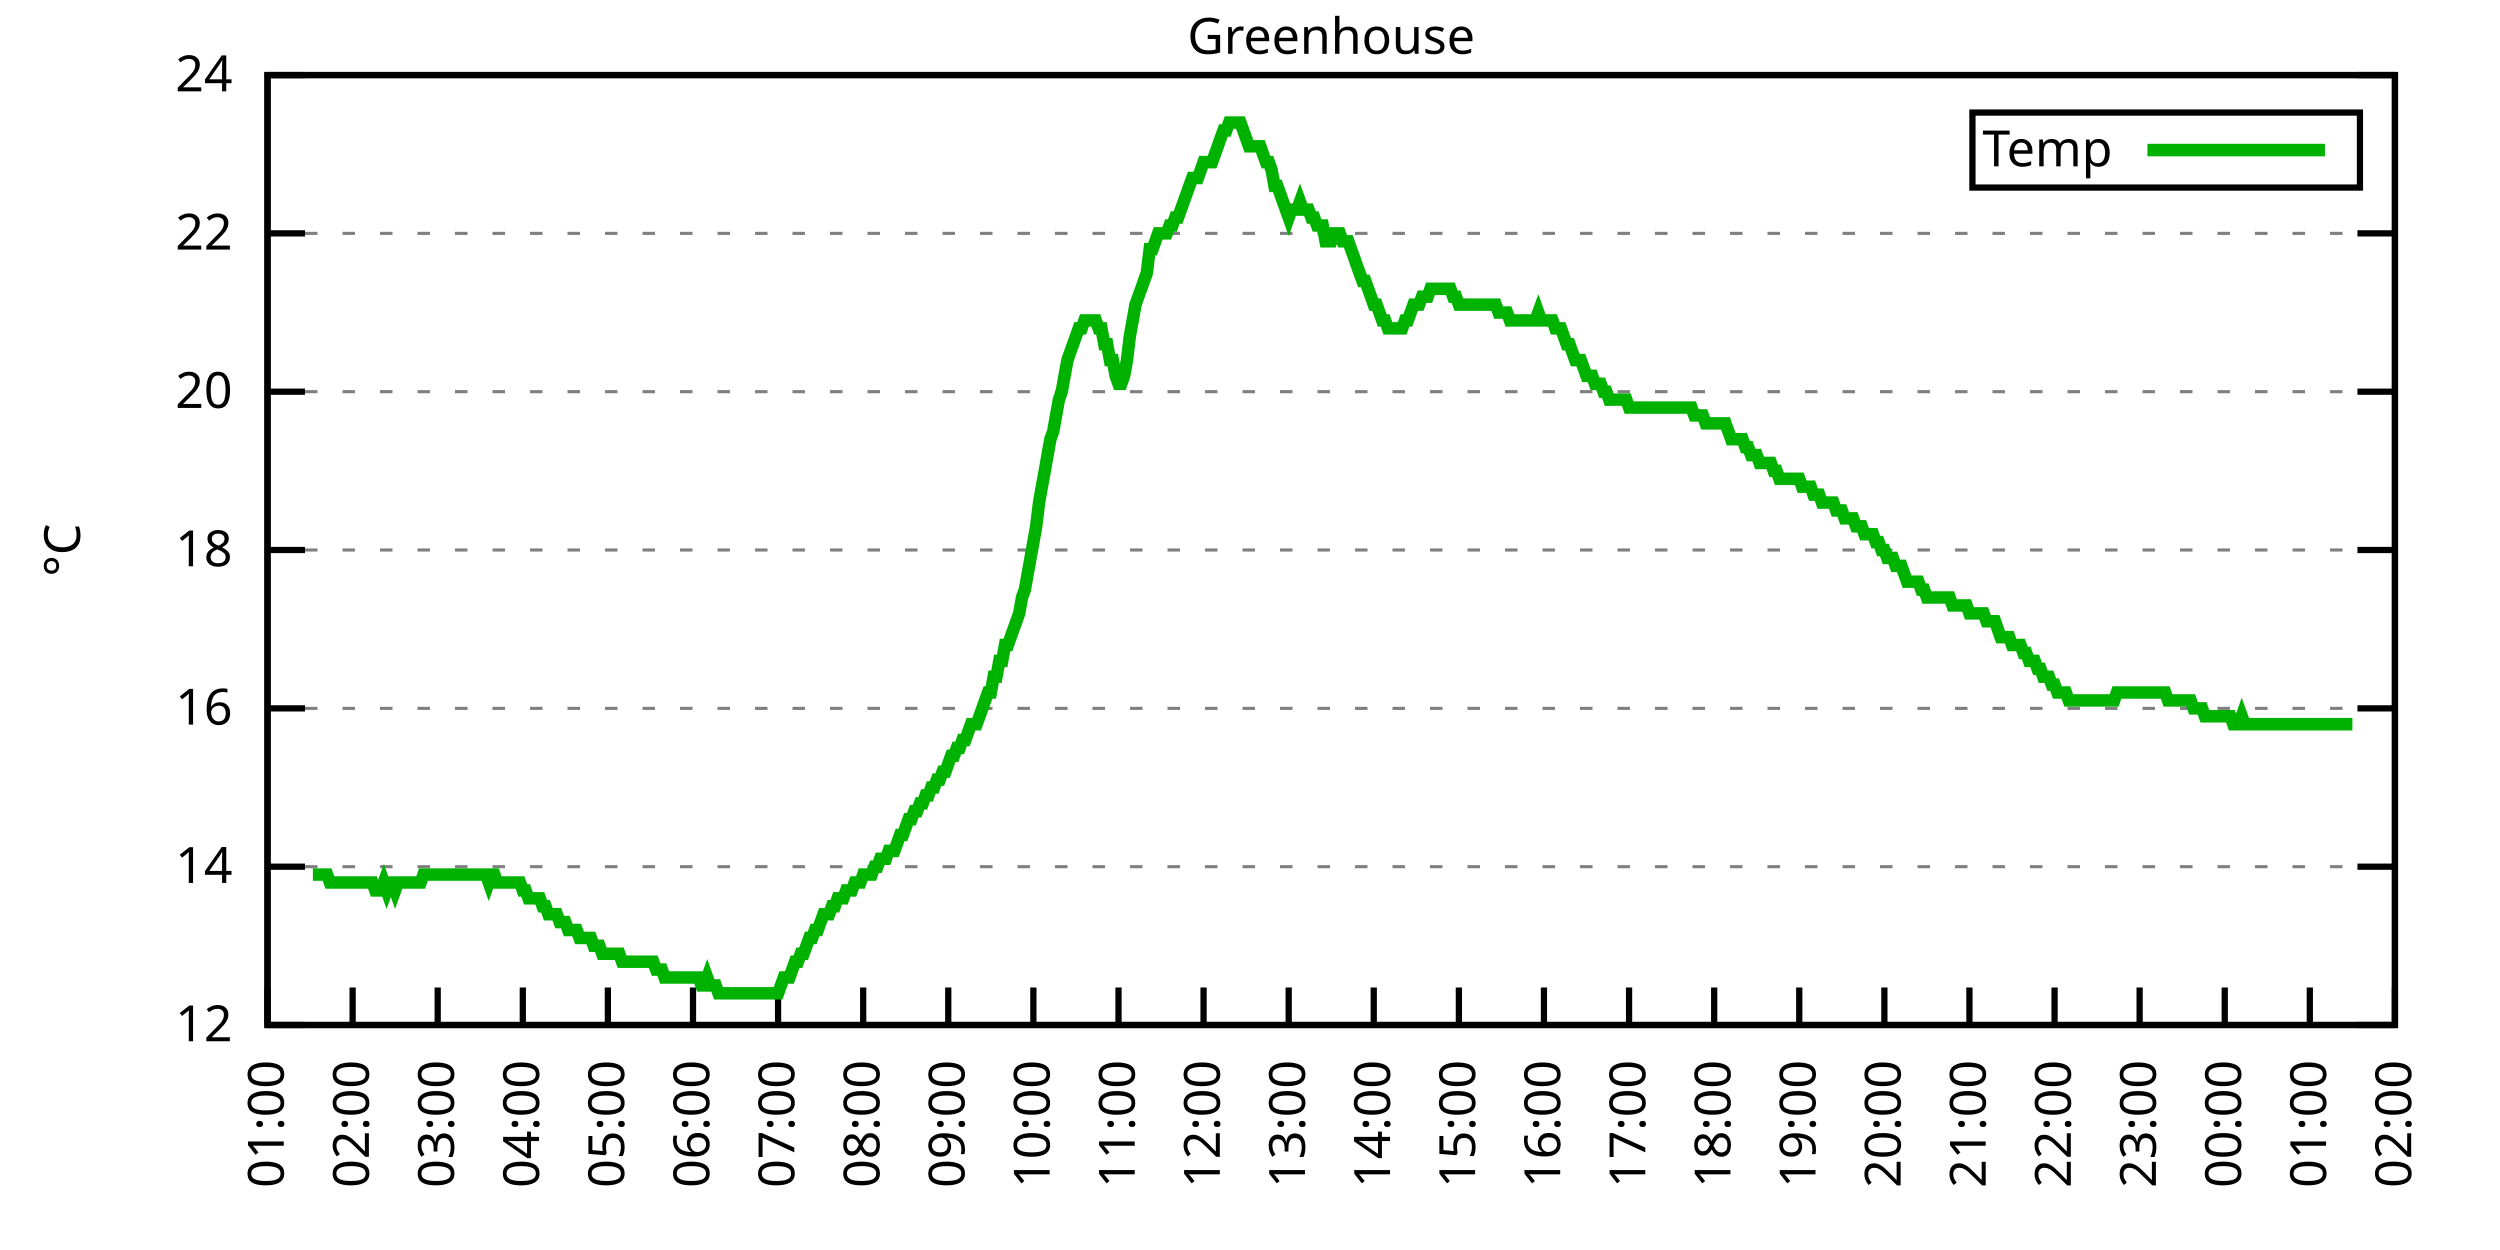
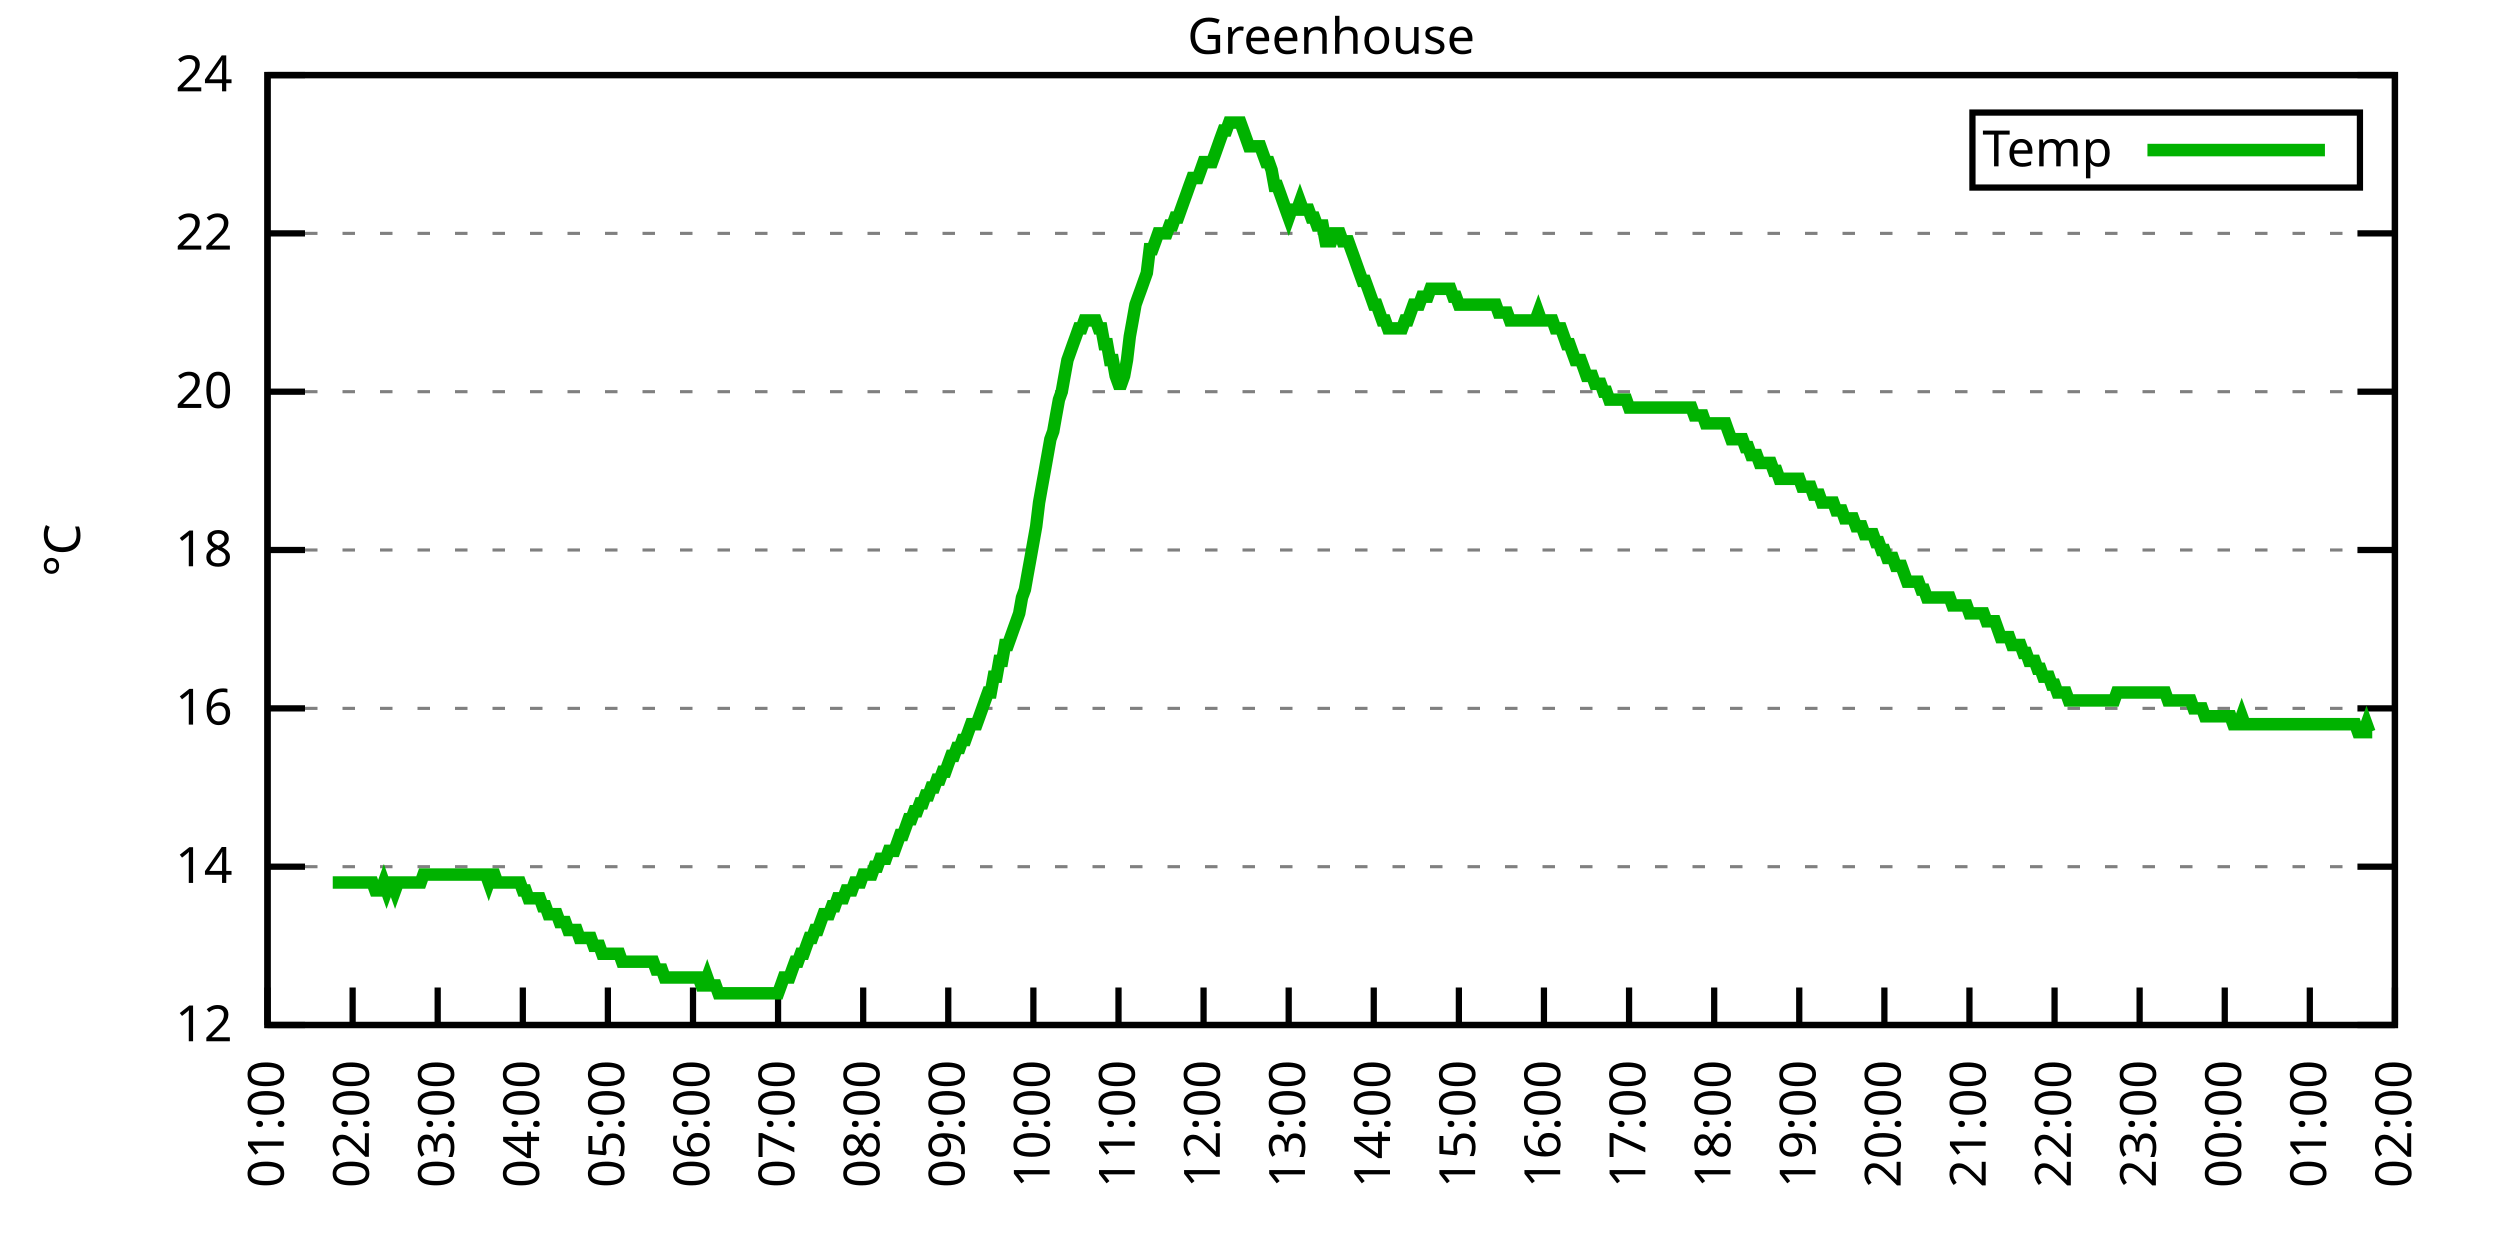
<svg xmlns="http://www.w3.org/2000/svg" xmlns:xlink="http://www.w3.org/1999/xlink" width="400" height="200" viewBox="0 0 400 200">
  <g id="gnuplot_canvas">
    <rect x="0" y="0" width="400" height="200" fill="none" />
    <defs>
      <circle id="gpDot" r="0.5" stroke-width="0.5" stroke="currentColor" />
      <path id="gpPt0" stroke-width="0.333" stroke="currentColor" d="M-1,0 h2 M0,-1 v2" />
      <path id="gpPt1" stroke-width="0.333" stroke="currentColor" d="M-1,-1 L1,1 M1,-1 L-1,1" />
      <path id="gpPt2" stroke-width="0.333" stroke="currentColor" d="M-1,0 L1,0 M0,-1 L0,1 M-1,-1 L1,1 M-1,1 L1,-1" />
      <rect id="gpPt3" stroke-width="0.333" stroke="currentColor" x="-1" y="-1" width="2" height="2" />
      <rect id="gpPt4" stroke-width="0.333" stroke="currentColor" fill="currentColor" x="-1" y="-1" width="2" height="2" />
      <circle id="gpPt5" stroke-width="0.333" stroke="currentColor" cx="0" cy="0" r="1" />
      <use xlink:href="#gpPt5" id="gpPt6" fill="currentColor" stroke="none" />
      <path id="gpPt7" stroke-width="0.333" stroke="currentColor" d="M0,-1.33 L-1.33,0.67 L1.33,0.67 z" />
      <use xlink:href="#gpPt7" id="gpPt8" fill="currentColor" stroke="none" />
      <use xlink:href="#gpPt7" id="gpPt9" stroke="currentColor" transform="rotate(180)" />
      <use xlink:href="#gpPt9" id="gpPt10" fill="currentColor" stroke="none" />
      <use xlink:href="#gpPt3" id="gpPt11" stroke="currentColor" transform="rotate(45)" />
      <use xlink:href="#gpPt11" id="gpPt12" fill="currentColor" stroke="none" />
      <path id="gpPt13" stroke-width="0.333" stroke="currentColor" d="M0,1.330 L1.265,0.411 L0.782,-1.067 L-0.782,-1.076 L-1.265,0.411 z" />
      <use xlink:href="#gpPt13" id="gpPt14" fill="currentColor" stroke="none" />
      <filter id="textbox" filterUnits="objectBoundingBox" x="0" y="0" height="1" width="1">
        <feFlood flood-color="white" flood-opacity="1" result="bgnd" />
        <feComposite in="SourceGraphic" in2="bgnd" operator="atop" />
      </filter>
      <filter id="greybox" filterUnits="objectBoundingBox" x="0" y="0" height="1" width="1">
        <feFlood flood-color="lightgrey" flood-opacity="1" result="grey" />
        <feComposite in="SourceGraphic" in2="grey" operator="atop" />
      </filter>
    </defs>
    <g fill="none" color="white" stroke="currentColor" stroke-width="1.00" stroke-linecap="butt" stroke-linejoin="miter">
</g>
    <g fill="none" color="black" stroke="currentColor" stroke-width="1.00" stroke-linecap="butt" stroke-linejoin="miter">
      <g stroke="none" shape-rendering="crispEdges">
        <polygon fill="rgb(255, 255, 255)" points="42.80,164.00 383.18,164.00 383.18,12.02 42.80,12.02 " />
      </g>
    </g>
    <g fill="none" color="black" stroke="currentColor" stroke-width="1.00" stroke-linecap="butt" stroke-linejoin="miter">
</g>
    <g fill="none" color="black" stroke="black" stroke-width="0.50" stroke-linecap="butt" stroke-linejoin="miter">
</g>
    <g fill="none" color="gray" stroke="currentColor" stroke-width="0.50" stroke-linecap="butt" stroke-linejoin="miter">
      <path stroke="gray" stroke-dasharray="2,4" class="gridline" d="M42.80,164.00 L383.19,164.00  " />
    </g>
    <g fill="none" color="gray" stroke="gray" stroke-width="1.00" stroke-linecap="butt" stroke-linejoin="miter">
</g>
    <g fill="none" color="black" stroke="currentColor" stroke-width="1.00" stroke-linecap="butt" stroke-linejoin="miter">
      <path stroke="black" d="M42.80,164.00 L48.80,164.00 M383.19,164.00 L377.19,164.00  " />
      <g transform="translate(37.20,166.60)" stroke="none" fill="black" font-family="Sans" font-size="8.00" text-anchor="end">
        <text>
          <tspan font-family="Sans"> 12</tspan>
        </text>
      </g>
    </g>
    <g fill="none" color="black" stroke="currentColor" stroke-width="1.00" stroke-linecap="butt" stroke-linejoin="miter">
</g>
    <g fill="none" color="black" stroke="black" stroke-width="0.50" stroke-linecap="butt" stroke-linejoin="miter">
</g>
    <g fill="none" color="gray" stroke="currentColor" stroke-width="0.50" stroke-linecap="butt" stroke-linejoin="miter">
      <path stroke="gray" stroke-dasharray="2,4" class="gridline" d="M42.80,138.67 L383.19,138.67  " />
    </g>
    <g fill="none" color="gray" stroke="gray" stroke-width="1.00" stroke-linecap="butt" stroke-linejoin="miter">
</g>
    <g fill="none" color="black" stroke="currentColor" stroke-width="1.00" stroke-linecap="butt" stroke-linejoin="miter">
      <path stroke="black" d="M42.80,138.67 L48.80,138.67 M383.19,138.67 L377.19,138.67  " />
      <g transform="translate(37.20,141.27)" stroke="none" fill="black" font-family="Sans" font-size="8.00" text-anchor="end">
        <text>
          <tspan font-family="Sans"> 14</tspan>
        </text>
      </g>
    </g>
    <g fill="none" color="black" stroke="currentColor" stroke-width="1.00" stroke-linecap="butt" stroke-linejoin="miter">
</g>
    <g fill="none" color="black" stroke="black" stroke-width="0.50" stroke-linecap="butt" stroke-linejoin="miter">
</g>
    <g fill="none" color="gray" stroke="currentColor" stroke-width="0.50" stroke-linecap="butt" stroke-linejoin="miter">
      <path stroke="gray" stroke-dasharray="2,4" class="gridline" d="M42.80,113.34 L383.19,113.34  " />
    </g>
    <g fill="none" color="gray" stroke="gray" stroke-width="1.00" stroke-linecap="butt" stroke-linejoin="miter">
</g>
    <g fill="none" color="black" stroke="currentColor" stroke-width="1.00" stroke-linecap="butt" stroke-linejoin="miter">
      <path stroke="black" d="M42.80,113.34 L48.80,113.34 M383.19,113.34 L377.19,113.34  " />
      <g transform="translate(37.20,115.94)" stroke="none" fill="black" font-family="Sans" font-size="8.00" text-anchor="end">
        <text>
          <tspan font-family="Sans"> 16</tspan>
        </text>
      </g>
    </g>
    <g fill="none" color="black" stroke="currentColor" stroke-width="1.00" stroke-linecap="butt" stroke-linejoin="miter">
</g>
    <g fill="none" color="black" stroke="black" stroke-width="0.50" stroke-linecap="butt" stroke-linejoin="miter">
</g>
    <g fill="none" color="gray" stroke="currentColor" stroke-width="0.50" stroke-linecap="butt" stroke-linejoin="miter">
      <path stroke="gray" stroke-dasharray="2,4" class="gridline" d="M42.80,88.00 L383.19,88.00  " />
    </g>
    <g fill="none" color="gray" stroke="gray" stroke-width="1.00" stroke-linecap="butt" stroke-linejoin="miter">
</g>
    <g fill="none" color="black" stroke="currentColor" stroke-width="1.00" stroke-linecap="butt" stroke-linejoin="miter">
      <path stroke="black" d="M42.80,88.00 L48.80,88.00 M383.19,88.00 L377.19,88.00  " />
      <g transform="translate(37.20,90.60)" stroke="none" fill="black" font-family="Sans" font-size="8.00" text-anchor="end">
        <text>
          <tspan font-family="Sans"> 18</tspan>
        </text>
      </g>
    </g>
    <g fill="none" color="black" stroke="currentColor" stroke-width="1.00" stroke-linecap="butt" stroke-linejoin="miter">
</g>
    <g fill="none" color="black" stroke="black" stroke-width="0.50" stroke-linecap="butt" stroke-linejoin="miter">
</g>
    <g fill="none" color="gray" stroke="currentColor" stroke-width="0.50" stroke-linecap="butt" stroke-linejoin="miter">
      <path stroke="gray" stroke-dasharray="2,4" class="gridline" d="M42.80,62.67 L383.19,62.67  " />
    </g>
    <g fill="none" color="gray" stroke="gray" stroke-width="1.00" stroke-linecap="butt" stroke-linejoin="miter">
</g>
    <g fill="none" color="black" stroke="currentColor" stroke-width="1.00" stroke-linecap="butt" stroke-linejoin="miter">
      <path stroke="black" d="M42.80,62.67 L48.80,62.67 M383.19,62.67 L377.19,62.67  " />
      <g transform="translate(37.20,65.27)" stroke="none" fill="black" font-family="Sans" font-size="8.00" text-anchor="end">
        <text>
          <tspan font-family="Sans"> 20</tspan>
        </text>
      </g>
    </g>
    <g fill="none" color="black" stroke="currentColor" stroke-width="1.00" stroke-linecap="butt" stroke-linejoin="miter">
</g>
    <g fill="none" color="black" stroke="black" stroke-width="0.50" stroke-linecap="butt" stroke-linejoin="miter">
</g>
    <g fill="none" color="gray" stroke="currentColor" stroke-width="0.50" stroke-linecap="butt" stroke-linejoin="miter">
      <path stroke="gray" stroke-dasharray="2,4" class="gridline" d="M42.80,37.34 L383.19,37.34  " />
    </g>
    <g fill="none" color="gray" stroke="gray" stroke-width="1.00" stroke-linecap="butt" stroke-linejoin="miter">
</g>
    <g fill="none" color="black" stroke="currentColor" stroke-width="1.00" stroke-linecap="butt" stroke-linejoin="miter">
      <path stroke="black" d="M42.80,37.34 L48.80,37.34 M383.19,37.34 L377.19,37.34  " />
      <g transform="translate(37.20,39.94)" stroke="none" fill="black" font-family="Sans" font-size="8.00" text-anchor="end">
        <text>
          <tspan font-family="Sans"> 22</tspan>
        </text>
      </g>
    </g>
    <g fill="none" color="black" stroke="currentColor" stroke-width="1.00" stroke-linecap="butt" stroke-linejoin="miter">
</g>
    <g fill="none" color="black" stroke="black" stroke-width="0.50" stroke-linecap="butt" stroke-linejoin="miter">
</g>
    <g fill="none" color="gray" stroke="currentColor" stroke-width="0.50" stroke-linecap="butt" stroke-linejoin="miter">
      <path stroke="gray" stroke-dasharray="2,4" class="gridline" d="M42.80,12.01 L383.19,12.01  " />
    </g>
    <g fill="none" color="gray" stroke="gray" stroke-width="1.00" stroke-linecap="butt" stroke-linejoin="miter">
</g>
    <g fill="none" color="black" stroke="currentColor" stroke-width="1.00" stroke-linecap="butt" stroke-linejoin="miter">
      <path stroke="black" d="M42.80,12.01 L48.80,12.01 M383.19,12.01 L377.19,12.01  " />
      <g transform="translate(37.20,14.61)" stroke="none" fill="black" font-family="Sans" font-size="8.00" text-anchor="end">
        <text>
          <tspan font-family="Sans"> 24</tspan>
        </text>
      </g>
    </g>
    <g fill="none" color="black" stroke="currentColor" stroke-width="1.00" stroke-linecap="butt" stroke-linejoin="miter">
      <path stroke="black" d="M42.80,164.00 L42.80,158.00  " />
      <g transform="translate(45.40,169.60) rotate(270.00)" stroke="none" fill="black" font-family="Sans" font-size="8.00" text-anchor="end">
        <text>
          <tspan font-family="Sans">01:00</tspan>
        </text>
      </g>
    </g>
    <g fill="none" color="black" stroke="currentColor" stroke-width="1.00" stroke-linecap="butt" stroke-linejoin="miter">
      <path stroke="black" d="M56.42,164.00 L56.42,158.00  " />
      <g transform="translate(59.02,169.60) rotate(270.00)" stroke="none" fill="black" font-family="Sans" font-size="8.00" text-anchor="end">
        <text>
          <tspan font-family="Sans">02:00</tspan>
        </text>
      </g>
    </g>
    <g fill="none" color="black" stroke="currentColor" stroke-width="1.00" stroke-linecap="butt" stroke-linejoin="miter">
      <path stroke="black" d="M70.03,164.00 L70.03,158.00  " />
      <g transform="translate(72.63,169.60) rotate(270.00)" stroke="none" fill="black" font-family="Sans" font-size="8.00" text-anchor="end">
        <text>
          <tspan font-family="Sans">03:00</tspan>
        </text>
      </g>
    </g>
    <g fill="none" color="black" stroke="currentColor" stroke-width="1.00" stroke-linecap="butt" stroke-linejoin="miter">
      <path stroke="black" d="M83.65,164.00 L83.65,158.00  " />
      <g transform="translate(86.25,169.60) rotate(270.00)" stroke="none" fill="black" font-family="Sans" font-size="8.00" text-anchor="end">
        <text>
          <tspan font-family="Sans">04:00</tspan>
        </text>
      </g>
    </g>
    <g fill="none" color="black" stroke="currentColor" stroke-width="1.00" stroke-linecap="butt" stroke-linejoin="miter">
      <path stroke="black" d="M97.26,164.00 L97.26,158.00  " />
      <g transform="translate(99.86,169.60) rotate(270.00)" stroke="none" fill="black" font-family="Sans" font-size="8.00" text-anchor="end">
        <text>
          <tspan font-family="Sans">05:00</tspan>
        </text>
      </g>
    </g>
    <g fill="none" color="black" stroke="currentColor" stroke-width="1.00" stroke-linecap="butt" stroke-linejoin="miter">
      <path stroke="black" d="M110.88,164.00 L110.88,158.00  " />
      <g transform="translate(113.48,169.60) rotate(270.00)" stroke="none" fill="black" font-family="Sans" font-size="8.00" text-anchor="end">
        <text>
          <tspan font-family="Sans">06:00</tspan>
        </text>
      </g>
    </g>
    <g fill="none" color="black" stroke="currentColor" stroke-width="1.00" stroke-linecap="butt" stroke-linejoin="miter">
      <path stroke="black" d="M124.49,164.00 L124.49,158.00  " />
      <g transform="translate(127.09,169.60) rotate(270.00)" stroke="none" fill="black" font-family="Sans" font-size="8.00" text-anchor="end">
        <text>
          <tspan font-family="Sans">07:00</tspan>
        </text>
      </g>
    </g>
    <g fill="none" color="black" stroke="currentColor" stroke-width="1.00" stroke-linecap="butt" stroke-linejoin="miter">
      <path stroke="black" d="M138.11,164.00 L138.11,158.00  " />
      <g transform="translate(140.71,169.60) rotate(270.00)" stroke="none" fill="black" font-family="Sans" font-size="8.00" text-anchor="end">
        <text>
          <tspan font-family="Sans">08:00</tspan>
        </text>
      </g>
    </g>
    <g fill="none" color="black" stroke="currentColor" stroke-width="1.00" stroke-linecap="butt" stroke-linejoin="miter">
      <path stroke="black" d="M151.72,164.00 L151.72,158.00  " />
      <g transform="translate(154.32,169.60) rotate(270.00)" stroke="none" fill="black" font-family="Sans" font-size="8.00" text-anchor="end">
        <text>
          <tspan font-family="Sans">09:00</tspan>
        </text>
      </g>
    </g>
    <g fill="none" color="black" stroke="currentColor" stroke-width="1.00" stroke-linecap="butt" stroke-linejoin="miter">
      <path stroke="black" d="M165.34,164.00 L165.34,158.00  " />
      <g transform="translate(167.94,169.60) rotate(270.00)" stroke="none" fill="black" font-family="Sans" font-size="8.00" text-anchor="end">
        <text>
          <tspan font-family="Sans">10:00</tspan>
        </text>
      </g>
    </g>
    <g fill="none" color="black" stroke="currentColor" stroke-width="1.00" stroke-linecap="butt" stroke-linejoin="miter">
      <path stroke="black" d="M178.96,164.00 L178.96,158.00  " />
      <g transform="translate(181.56,169.60) rotate(270.00)" stroke="none" fill="black" font-family="Sans" font-size="8.00" text-anchor="end">
        <text>
          <tspan font-family="Sans">11:00</tspan>
        </text>
      </g>
    </g>
    <g fill="none" color="black" stroke="currentColor" stroke-width="1.00" stroke-linecap="butt" stroke-linejoin="miter">
      <path stroke="black" d="M192.57,164.00 L192.57,158.00  " />
      <g transform="translate(195.17,169.60) rotate(270.00)" stroke="none" fill="black" font-family="Sans" font-size="8.00" text-anchor="end">
        <text>
          <tspan font-family="Sans">12:00</tspan>
        </text>
      </g>
    </g>
    <g fill="none" color="black" stroke="currentColor" stroke-width="1.00" stroke-linecap="butt" stroke-linejoin="miter">
      <path stroke="black" d="M206.19,164.00 L206.19,158.00  " />
      <g transform="translate(208.79,169.60) rotate(270.00)" stroke="none" fill="black" font-family="Sans" font-size="8.00" text-anchor="end">
        <text>
          <tspan font-family="Sans">13:00</tspan>
        </text>
      </g>
    </g>
    <g fill="none" color="black" stroke="currentColor" stroke-width="1.00" stroke-linecap="butt" stroke-linejoin="miter">
      <path stroke="black" d="M219.80,164.00 L219.80,158.00  " />
      <g transform="translate(222.40,169.60) rotate(270.00)" stroke="none" fill="black" font-family="Sans" font-size="8.00" text-anchor="end">
        <text>
          <tspan font-family="Sans">14:00</tspan>
        </text>
      </g>
    </g>
    <g fill="none" color="black" stroke="currentColor" stroke-width="1.00" stroke-linecap="butt" stroke-linejoin="miter">
      <path stroke="black" d="M233.42,164.00 L233.42,158.00  " />
      <g transform="translate(236.02,169.60) rotate(270.00)" stroke="none" fill="black" font-family="Sans" font-size="8.00" text-anchor="end">
        <text>
          <tspan font-family="Sans">15:00</tspan>
        </text>
      </g>
    </g>
    <g fill="none" color="black" stroke="currentColor" stroke-width="1.00" stroke-linecap="butt" stroke-linejoin="miter">
      <path stroke="black" d="M247.03,164.00 L247.03,158.00  " />
      <g transform="translate(249.63,169.60) rotate(270.00)" stroke="none" fill="black" font-family="Sans" font-size="8.00" text-anchor="end">
        <text>
          <tspan font-family="Sans">16:00</tspan>
        </text>
      </g>
    </g>
    <g fill="none" color="black" stroke="currentColor" stroke-width="1.00" stroke-linecap="butt" stroke-linejoin="miter">
      <path stroke="black" d="M260.65,164.00 L260.65,158.00  " />
      <g transform="translate(263.25,169.60) rotate(270.00)" stroke="none" fill="black" font-family="Sans" font-size="8.00" text-anchor="end">
        <text>
          <tspan font-family="Sans">17:00</tspan>
        </text>
      </g>
    </g>
    <g fill="none" color="black" stroke="currentColor" stroke-width="1.00" stroke-linecap="butt" stroke-linejoin="miter">
      <path stroke="black" d="M274.27,164.00 L274.27,158.00  " />
      <g transform="translate(276.87,169.60) rotate(270.00)" stroke="none" fill="black" font-family="Sans" font-size="8.00" text-anchor="end">
        <text>
          <tspan font-family="Sans">18:00</tspan>
        </text>
      </g>
    </g>
    <g fill="none" color="black" stroke="currentColor" stroke-width="1.00" stroke-linecap="butt" stroke-linejoin="miter">
      <path stroke="black" d="M287.88,164.00 L287.88,158.00  " />
      <g transform="translate(290.48,169.60) rotate(270.00)" stroke="none" fill="black" font-family="Sans" font-size="8.00" text-anchor="end">
        <text>
          <tspan font-family="Sans">19:00</tspan>
        </text>
      </g>
    </g>
    <g fill="none" color="black" stroke="currentColor" stroke-width="1.00" stroke-linecap="butt" stroke-linejoin="miter">
      <path stroke="black" d="M301.50,164.00 L301.50,158.00  " />
      <g transform="translate(304.10,169.60) rotate(270.00)" stroke="none" fill="black" font-family="Sans" font-size="8.00" text-anchor="end">
        <text>
          <tspan font-family="Sans">20:00</tspan>
        </text>
      </g>
    </g>
    <g fill="none" color="black" stroke="currentColor" stroke-width="1.00" stroke-linecap="butt" stroke-linejoin="miter">
      <path stroke="black" d="M315.11,164.00 L315.11,158.00  " />
      <g transform="translate(317.71,169.60) rotate(270.00)" stroke="none" fill="black" font-family="Sans" font-size="8.00" text-anchor="end">
        <text>
          <tspan font-family="Sans">21:00</tspan>
        </text>
      </g>
    </g>
    <g fill="none" color="black" stroke="currentColor" stroke-width="1.00" stroke-linecap="butt" stroke-linejoin="miter">
      <path stroke="black" d="M328.73,164.00 L328.73,158.00  " />
      <g transform="translate(331.33,169.60) rotate(270.00)" stroke="none" fill="black" font-family="Sans" font-size="8.00" text-anchor="end">
        <text>
          <tspan font-family="Sans">22:00</tspan>
        </text>
      </g>
    </g>
    <g fill="none" color="black" stroke="currentColor" stroke-width="1.00" stroke-linecap="butt" stroke-linejoin="miter">
      <path stroke="black" d="M342.34,164.00 L342.34,158.00  " />
      <g transform="translate(344.94,169.60) rotate(270.00)" stroke="none" fill="black" font-family="Sans" font-size="8.00" text-anchor="end">
        <text>
          <tspan font-family="Sans">23:00</tspan>
        </text>
      </g>
    </g>
    <g fill="none" color="black" stroke="currentColor" stroke-width="1.00" stroke-linecap="butt" stroke-linejoin="miter">
      <path stroke="black" d="M355.96,164.00 L355.96,158.00  " />
      <g transform="translate(358.56,169.60) rotate(270.00)" stroke="none" fill="black" font-family="Sans" font-size="8.00" text-anchor="end">
        <text>
          <tspan font-family="Sans">00:00</tspan>
        </text>
      </g>
    </g>
    <g fill="none" color="black" stroke="currentColor" stroke-width="1.00" stroke-linecap="butt" stroke-linejoin="miter">
      <path stroke="black" d="M369.57,164.00 L369.57,158.00  " />
      <g transform="translate(372.17,169.60) rotate(270.00)" stroke="none" fill="black" font-family="Sans" font-size="8.00" text-anchor="end">
        <text>
          <tspan font-family="Sans">01:00</tspan>
        </text>
      </g>
    </g>
    <g fill="none" color="black" stroke="currentColor" stroke-width="1.00" stroke-linecap="butt" stroke-linejoin="miter">
      <path stroke="black" d="M383.19,164.00 L383.19,158.00  " />
      <g transform="translate(385.79,169.60) rotate(270.00)" stroke="none" fill="black" font-family="Sans" font-size="8.00" text-anchor="end">
        <text>
          <tspan font-family="Sans">02:00</tspan>
        </text>
      </g>
    </g>
    <g fill="none" color="black" stroke="currentColor" stroke-width="1.00" stroke-linecap="butt" stroke-linejoin="miter">
</g>
    <g fill="none" color="black" stroke="currentColor" stroke-width="1.00" stroke-linecap="butt" stroke-linejoin="miter">
      <path stroke="black" d="M42.80,12.01 L42.80,164.00 L383.19,164.00 L383.19,12.01 L42.80,12.01 Z  " />
    </g>
    <g fill="none" color="black" stroke="currentColor" stroke-width="1.00" stroke-linecap="butt" stroke-linejoin="miter">
</g>
    <g fill="none" color="black" stroke="currentColor" stroke-width="1.00" stroke-linecap="butt" stroke-linejoin="miter">
      <path stroke="black" d="M315.59,30.01 L315.59,18.01 L377.59,18.01 L377.59,30.01 L315.59,30.01 Z  " />
    </g>
    <g id="Greenhouse_plot_1">
      <g fill="none" color="white" stroke="black" stroke-width="2.00" stroke-linecap="butt" stroke-linejoin="miter">
</g>
      <g fill="none" color="black" stroke="currentColor" stroke-width="2.00" stroke-linecap="butt" stroke-linejoin="miter">
        <g transform="translate(337.99,26.61)" stroke="none" fill="black" font-family="Sans" font-size="8.00" text-anchor="end">
          <text>
            <tspan font-family="Sans">Temp</tspan>
          </text>
        </g>
      </g>
      <g fill="none" color="black" stroke="currentColor" stroke-width="2.00" stroke-linecap="butt" stroke-linejoin="miter">
-         <path stroke="rgb(  0, 178,   0)" d="M343.59,24.01 L371.99,24.01 M50.06,139.93 L50.52,139.93 L50.97,139.93 L51.42,139.93 L51.88,139.93 L52.33,139.93   L52.78,141.20 L53.24,141.20 L53.69,141.20 L54.15,141.20 L54.60,141.20 L55.05,141.20 L55.51,141.20 L55.96,141.20   L56.42,141.20 L56.87,141.20 L57.32,141.20 L57.78,141.20 L58.23,141.20 L58.68,141.20 L59.14,141.20 L59.59,141.20   L60.05,142.47 L60.50,142.47 L60.95,142.47 L61.41,141.20 L61.86,142.47 L62.32,141.20 L62.77,141.20 L63.22,142.47   L63.68,141.20 L64.13,141.20 L64.58,141.20 L65.04,141.20 L65.49,141.20 L65.95,141.20 L66.40,141.20 L66.85,141.20   L67.31,141.20 L67.76,139.93 L68.22,139.93 L68.67,139.93 L69.12,139.93 L69.58,139.93 L70.03,139.93 L70.49,139.93   L70.94,139.93 L71.39,139.93 L71.85,139.93 L72.30,139.93 L72.75,139.93 L73.21,139.93 L73.66,139.93 L74.12,139.93   L74.57,139.93 L75.02,139.93 L75.48,139.93 L75.93,139.93 L76.39,139.93 L76.84,139.93 L77.29,139.93 L77.75,139.93   L78.20,141.20 L78.65,139.93 L79.11,139.93 L79.56,141.20 L80.02,141.20 L80.47,141.20 L80.92,141.20 L81.38,141.20   L81.83,141.20 L82.29,141.20 L82.74,141.20 L83.19,141.20 L83.65,142.47 L84.10,142.47 L84.55,143.73 L85.01,143.73   L85.46,143.73 L85.92,143.73 L86.37,143.73 L86.82,145.00 L87.28,145.00 L87.73,146.27 L88.19,146.27 L88.64,146.27   L89.09,146.27 L89.55,147.53 L90.00,147.53 L90.45,147.53 L90.91,148.80 L91.36,148.80 L91.82,148.80 L92.27,148.80   L92.72,150.07 L93.18,150.07 L93.63,150.07 L94.09,150.07 L94.54,150.07 L94.99,151.33 L95.45,151.33 L95.90,151.33   L96.35,152.60 L96.81,152.60 L97.26,152.60 L97.72,152.60 L98.17,152.60 L98.62,152.60 L99.08,152.60 L99.53,153.87   L99.99,153.87 L100.44,153.87 L100.89,153.87 L101.35,153.87 L101.80,153.87 L102.25,153.87 L102.71,153.87 L103.16,153.87   L103.62,153.87 L104.07,153.87 L104.52,153.87 L104.98,155.13 L105.43,155.13 L105.89,155.13 L106.34,156.40 L106.79,156.40   L107.25,156.40 L107.70,156.40 L108.15,156.40 L108.61,156.40 L109.06,156.40 L109.52,156.40 L109.97,156.40 L110.42,156.40   L110.88,156.40 L111.33,156.40 L111.79,156.40 L112.24,157.67 L112.69,157.67 L113.15,156.40 L113.60,157.67 L114.05,157.67   L114.51,157.67 L114.96,158.93 L115.42,158.93 L115.87,158.93 L116.32,158.93 L116.78,158.93 L117.23,158.93 L117.69,158.93   L118.14,158.93 L118.59,158.93 L119.05,158.93 L119.50,158.93 L119.96,158.93 L120.41,158.93 L120.86,158.93 L121.32,158.93   L121.77,158.93 L122.22,158.93 L122.68,158.93 L123.13,158.93 L123.59,158.93 L124.04,158.93 L124.49,158.93 L124.95,157.67   L125.40,156.40 L125.86,156.40 L126.31,156.40 L126.76,155.13 L127.22,153.87 L127.67,153.87 L128.12,152.60 L128.58,152.60   L129.03,151.33 L129.49,150.07 L129.94,150.07 L130.39,148.80 L130.85,148.80 L131.30,147.53 L131.76,146.27 L132.21,146.27   L132.66,146.27 L133.12,145.00 L133.57,145.00 L134.02,143.73 L134.48,143.73 L134.93,143.73 L135.39,142.47 L135.84,142.47   L136.29,142.47 L136.75,141.20 L137.20,141.20 L137.66,141.20 L138.11,139.93 L138.56,139.93 L139.02,139.93 L139.47,139.93   L139.92,138.67 L140.38,138.67 L140.83,137.40 L141.29,137.40 L141.74,137.40 L142.19,136.14 L142.65,136.14 L143.10,136.14   L143.56,134.87 L144.01,133.60 L144.46,133.60 L144.92,132.34 L145.37,131.07 L145.82,131.07 L146.28,129.80 L146.73,129.80   L147.19,128.54 L147.64,128.54 L148.09,127.27 L148.55,127.27 L149.00,126.00 L149.46,126.00 L149.91,124.74 L150.36,124.74   L150.82,123.47 L151.27,123.47 L151.72,122.20 L152.18,120.94 L152.63,120.94 L153.09,119.67 L153.54,119.67 L153.99,118.40   L154.45,118.40 L154.90,117.14 L155.36,115.87 L155.81,115.87 L156.26,115.87 L156.72,114.60 L157.17,113.34 L157.62,112.07   L158.08,110.80 L158.53,110.80 L158.99,108.27 L159.44,108.27 L159.89,105.74 L160.35,105.74 L160.80,103.20 L161.26,103.20   L161.71,101.94 L162.16,100.67 L162.62,99.40 L163.07,98.14 L163.52,95.60 L163.98,94.34 L164.43,91.80 L164.89,89.27   L165.34,86.74 L165.79,84.21 L166.25,80.41 L166.70,77.87 L167.16,75.34 L167.61,72.81 L168.06,70.27 L168.52,69.01   L168.97,66.47 L169.43,63.94 L169.88,62.67 L170.33,60.14 L170.79,57.61 L171.24,56.34 L171.69,55.07 L172.15,53.81   L172.60,52.54 L173.06,52.54 L173.51,51.27 L173.96,51.27 L174.42,51.27 L174.87,51.27 L175.33,51.27 L175.78,52.54   L176.23,52.54 L176.69,55.07 L177.14,55.07 L177.59,57.61 L178.05,57.61 L178.50,60.14 L178.96,61.41 L179.41,61.41   L179.86,60.14 L180.32,57.61 L180.77,53.81 L181.23,51.27 L181.68,48.74 L182.13,47.47 L182.59,46.21 L183.04,44.94   L183.49,43.67 L183.95,39.87 L184.40,39.87 L184.86,38.61 L185.31,37.34 L185.76,37.34 L186.22,37.34 L186.67,37.34   L187.13,36.08 L187.58,36.08 L188.03,34.81 L188.49,34.81 L188.94,33.54 L189.39,32.28 L189.85,31.01 L190.30,29.74   L190.76,28.48 L191.21,28.48 L191.66,28.48 L192.12,27.21 L192.57,25.94 L193.03,25.94 L193.48,25.94 L193.93,25.94   L194.39,24.68 L194.84,23.41 L195.29,22.14 L195.75,20.88 L196.20,20.88 L196.66,19.61 L197.11,19.61 L197.56,19.61   L198.02,19.61 L198.47,19.61 L198.93,20.88 L199.38,22.14 L199.83,23.41 L200.29,23.41 L200.74,23.41 L201.19,23.41   L201.65,23.41 L202.10,24.68 L202.56,25.94 L203.01,25.94 L203.46,27.21 L203.92,29.74 L204.37,29.74 L204.83,31.01   L205.28,32.28 L205.73,33.54 L206.19,34.81 L206.64,33.54 L207.09,33.54 L207.55,33.54 L208.00,32.28 L208.46,33.54   L208.91,33.54 L209.36,33.54 L209.82,34.81 L210.27,34.81 L210.73,36.08 L211.18,36.08 L211.63,36.08 L212.09,38.61   L212.54,38.61 L213.00,38.61 L213.45,37.34 L213.90,37.34 L214.36,37.34 L214.81,38.61 L215.26,38.61 L215.72,38.61   L216.17,39.87 L216.63,41.14 L217.08,42.41 L217.53,43.67 L217.99,44.94 L218.44,44.94 L218.90,46.21 L219.35,47.47   L219.80,48.74 L220.26,48.74 L220.71,50.01 L221.16,51.27 L221.62,51.27 L222.07,52.54 L222.53,52.54 L222.98,52.54   L223.43,52.54 L223.89,52.54 L224.34,52.54 L224.80,51.27 L225.25,51.27 L225.70,50.01 L226.16,48.74 L226.61,48.74   L227.06,48.74 L227.52,47.47 L227.97,47.47 L228.43,47.47 L228.88,46.21 L229.33,46.21 L229.79,46.21 L230.24,46.21   L230.70,46.21 L231.15,46.21 L231.60,46.21 L232.06,46.21 L232.51,47.47 L232.96,47.47 L233.42,48.74 L233.87,48.74   L234.33,48.74 L234.78,48.74 L235.23,48.74 L235.69,48.74 L236.14,48.74 L236.60,48.74 L237.05,48.74 L237.50,48.74   L237.96,48.74 L238.41,48.74 L238.86,48.74 L239.32,48.74 L239.77,50.01 L240.23,50.01 L240.68,50.01 L241.13,50.01   L241.59,51.27 L242.04,51.27 L242.50,51.27 L242.95,51.27 L243.40,51.27 L243.86,51.27 L244.31,51.27 L244.76,51.27   L245.22,51.27 L245.67,51.27 L246.13,50.01 L246.58,51.27 L247.03,51.27 L247.49,51.27 L247.94,51.27 L248.40,51.27   L248.85,52.54 L249.30,52.54 L249.76,52.54 L250.21,53.81 L250.66,55.07 L251.12,55.07 L251.57,56.34 L252.03,57.61   L252.48,57.61 L252.93,57.61 L253.39,58.87 L253.84,60.14 L254.30,60.14 L254.75,60.14 L255.20,61.41 L255.66,61.41   L256.11,61.41 L256.56,62.67 L257.02,62.67 L257.47,63.94 L257.93,63.94 L258.38,63.94 L258.83,63.94 L259.29,63.94   L259.74,63.94 L260.20,63.94 L260.65,65.21 L261.10,65.21 L261.56,65.21 L262.01,65.21 L262.47,65.21 L262.92,65.21   L263.37,65.21 L263.83,65.21 L264.28,65.21 L264.73,65.21 L265.19,65.21 L265.64,65.21 L266.10,65.21 L266.55,65.21   L267.00,65.21 L267.46,65.21 L267.91,65.21 L268.37,65.21 L268.82,65.21 L269.27,65.21 L269.73,65.21 L270.18,65.21   L270.63,65.21 L271.09,66.47 L271.54,66.47 L272.00,66.47 L272.45,66.47 L272.90,67.74 L273.36,67.74 L273.81,67.74   L274.27,67.74 L274.72,67.74 L275.17,67.74 L275.63,67.74 L276.08,67.74 L276.53,69.01 L276.99,70.27 L277.44,70.27   L277.90,70.27 L278.35,70.27 L278.80,70.27 L279.26,71.54 L279.71,71.54 L280.17,72.81 L280.62,72.81 L281.07,72.81   L281.53,74.07 L281.98,74.07 L282.43,74.07 L282.89,74.07 L283.34,74.07 L283.80,75.34 L284.25,75.34 L284.70,76.61   L285.16,76.61 L285.61,76.61 L286.07,76.61 L286.52,76.61 L286.97,76.61 L287.43,76.61 L287.88,76.61 L288.33,77.87   L288.79,77.87 L289.24,77.87 L289.70,77.87 L290.15,79.14 L290.60,79.14 L291.06,79.14 L291.51,80.41 L291.97,80.41   L292.42,80.41 L292.87,80.41 L293.33,80.41 L293.78,81.67 L294.23,81.67 L294.69,81.67 L295.14,82.94 L295.60,82.94   L296.05,82.94 L296.50,82.94 L296.96,84.21 L297.41,84.21 L297.87,84.21 L298.32,85.47 L298.77,85.47 L299.23,85.47   L299.68,85.47 L300.13,86.74 L300.59,86.74 L301.04,88.00 L301.50,88.00 L301.95,89.27 L302.40,89.27 L302.86,89.27   L303.31,90.54 L303.77,90.54 L304.22,90.54 L304.67,91.80 L305.13,93.07 L305.58,93.07 L306.03,93.07 L306.49,93.07   L306.94,93.07 L307.40,94.34 L307.85,94.34 L308.30,95.60 L308.76,95.60 L309.21,95.60 L309.67,95.60 L310.12,95.60   L310.57,95.60 L311.03,95.60 L311.48,95.60 L311.94,95.60 L312.39,96.87 L312.84,96.87 L313.30,96.87 L313.75,96.87   L314.20,96.87 L314.66,96.87 L315.11,98.14 L315.57,98.14 L316.02,98.14 L316.47,98.14 L316.93,98.14 L317.38,98.14   L317.84,99.40 L318.29,99.40 L318.74,99.40 L319.20,99.40 L319.65,100.67 L320.10,101.94 L320.56,101.94 L321.01,101.94   L321.47,101.94 L321.92,103.20 L322.37,103.20 L322.83,103.20 L323.28,103.20 L323.74,104.47 L324.19,104.47 L324.64,105.74   L325.10,105.74 L325.55,105.74 L326.00,107.00 L326.46,107.00 L326.91,108.27 L327.37,108.27 L327.82,108.27 L328.27,109.54   L328.73,109.54 L329.18,110.80 L329.64,110.80 L330.09,110.80 L330.54,110.80 L331.00,112.07 L331.45,112.07 L331.90,112.07   L332.36,112.07 L332.81,112.07 L333.27,112.07 L333.72,112.07 L334.17,112.07 L334.63,112.07 L335.08,112.07 L335.54,112.07   L335.99,112.07 L336.44,112.07 L336.90,112.07 L337.35,112.07 L337.80,112.07 L338.26,112.07 L338.71,110.80 L339.17,110.80   L339.62,110.80 L340.07,110.80 L340.53,110.80 L340.98,110.80 L341.44,110.80 L341.89,110.80 L342.34,110.80 L342.80,110.80   L343.25,110.80 L343.70,110.80 L344.16,110.80 L344.61,110.80 L345.07,110.80 L345.52,110.80 L345.97,110.80 L346.43,110.80   L346.88,112.07 L347.34,112.07 L347.79,112.07 L348.24,112.07 L348.70,112.07 L349.15,112.07 L349.60,112.07 L350.06,112.07   L350.51,112.07 L350.97,113.34 L351.42,113.34 L351.87,113.34 L352.33,113.34 L352.78,114.60 L353.24,114.60 L353.69,114.60   L354.14,114.60 L354.60,114.60 L355.05,114.60 L355.50,114.60 L355.96,114.60 L356.41,114.60 L356.87,114.60 L357.32,115.87   L357.77,115.87 L358.23,115.87 L358.68,114.60 L359.14,115.87 L359.59,115.87 L360.04,115.87 L360.50,115.87 L360.95,115.87   L361.41,115.87 L361.86,115.87 L362.31,115.87 L362.77,115.87 L363.22,115.87 L363.67,115.87 L364.13,115.87 L364.58,115.87   L365.04,115.87 L365.49,115.87 L365.94,115.87 L366.40,115.87 L366.85,115.87 L367.31,115.87 L367.76,115.87 L368.21,115.87   L368.67,115.87 L369.12,115.87 L369.57,115.87 L370.03,115.87 L370.48,115.87 L370.94,115.87 L371.39,115.87 L371.84,115.87   L372.30,115.87 L372.75,115.87 L373.21,115.87 L373.66,115.87 L374.11,115.87 L374.57,115.87 L375.02,115.87 L375.47,115.87   L375.93,115.87 L376.38,115.87  " />
+         <path stroke="rgb(  0, 178,   0)" d="M343.59,24.01 L371.99,24.01 M53.24,141.20 L53.69,141.20 L54.15,141.20 L54.60,141.20 L55.05,141.20 L55.51,141.20   L55.96,141.20 L56.42,141.20 L56.87,141.20 L57.32,141.20 L57.78,141.20 L58.23,141.20 L58.68,141.20 L59.14,141.20   L59.59,141.20 L60.05,142.47 L60.50,142.47 L60.95,142.47 L61.41,141.20 L61.86,142.47 L62.32,141.20 L62.77,141.20   L63.22,142.47 L63.68,141.20 L64.13,141.20 L64.58,141.20 L65.04,141.20 L65.49,141.20 L65.95,141.20 L66.40,141.20   L66.85,141.20 L67.31,141.20 L67.76,139.93 L68.22,139.93 L68.67,139.93 L69.12,139.93 L69.58,139.93 L70.03,139.93   L70.49,139.93 L70.94,139.93 L71.39,139.93 L71.85,139.93 L72.30,139.93 L72.75,139.93 L73.21,139.93 L73.66,139.93   L74.12,139.93 L74.57,139.93 L75.02,139.93 L75.48,139.93 L75.93,139.93 L76.39,139.93 L76.84,139.93 L77.29,139.93   L77.75,139.93 L78.20,141.20 L78.65,139.93 L79.11,139.93 L79.56,141.20 L80.02,141.20 L80.47,141.20 L80.92,141.20   L81.38,141.20 L81.83,141.20 L82.29,141.20 L82.74,141.20 L83.19,141.20 L83.65,142.47 L84.10,142.47 L84.55,143.73   L85.01,143.73 L85.46,143.73 L85.92,143.73 L86.37,143.73 L86.82,145.00 L87.28,145.00 L87.73,146.27 L88.19,146.27   L88.64,146.27 L89.09,146.27 L89.55,147.53 L90.00,147.53 L90.45,147.53 L90.91,148.80 L91.36,148.80 L91.82,148.80   L92.27,148.80 L92.72,150.07 L93.18,150.07 L93.63,150.07 L94.09,150.07 L94.54,150.07 L94.99,151.33 L95.45,151.33   L95.90,151.33 L96.35,152.60 L96.81,152.60 L97.26,152.60 L97.72,152.60 L98.17,152.60 L98.62,152.60 L99.08,152.60   L99.53,153.87 L99.99,153.87 L100.44,153.87 L100.89,153.87 L101.35,153.87 L101.80,153.87 L102.25,153.87 L102.71,153.87   L103.16,153.87 L103.62,153.87 L104.07,153.87 L104.52,153.87 L104.98,155.13 L105.43,155.13 L105.89,155.13 L106.34,156.40   L106.79,156.40 L107.25,156.40 L107.70,156.40 L108.15,156.40 L108.61,156.40 L109.06,156.40 L109.52,156.40 L109.97,156.40   L110.42,156.40 L110.88,156.40 L111.33,156.40 L111.79,156.40 L112.24,157.67 L112.69,157.67 L113.15,156.40 L113.60,157.67   L114.05,157.67 L114.51,157.67 L114.96,158.93 L115.42,158.93 L115.87,158.93 L116.32,158.93 L116.78,158.93 L117.23,158.93   L117.69,158.93 L118.14,158.93 L118.59,158.93 L119.05,158.93 L119.50,158.93 L119.96,158.93 L120.41,158.93 L120.86,158.93   L121.32,158.93 L121.77,158.93 L122.22,158.93 L122.68,158.93 L123.13,158.93 L123.59,158.93 L124.04,158.93 L124.49,158.93   L124.95,157.67 L125.40,156.40 L125.86,156.40 L126.31,156.40 L126.76,155.13 L127.22,153.87 L127.67,153.87 L128.12,152.60   L128.58,152.60 L129.03,151.33 L129.49,150.07 L129.94,150.07 L130.39,148.80 L130.85,148.80 L131.30,147.53 L131.76,146.27   L132.21,146.27 L132.66,146.27 L133.12,145.00 L133.57,145.00 L134.02,143.73 L134.48,143.73 L134.93,143.73 L135.39,142.47   L135.84,142.47 L136.29,142.47 L136.75,141.20 L137.20,141.20 L137.66,141.20 L138.11,139.93 L138.56,139.93 L139.02,139.93   L139.47,139.93 L139.92,138.67 L140.38,138.67 L140.83,137.40 L141.29,137.40 L141.74,137.40 L142.19,136.14 L142.65,136.14   L143.10,136.14 L143.56,134.87 L144.01,133.60 L144.46,133.60 L144.92,132.34 L145.37,131.07 L145.82,131.07 L146.28,129.80   L146.73,129.80 L147.19,128.54 L147.64,128.54 L148.09,127.27 L148.55,127.27 L149.00,126.00 L149.46,126.00 L149.91,124.74   L150.36,124.74 L150.82,123.47 L151.27,123.47 L151.72,122.20 L152.18,120.94 L152.63,120.94 L153.09,119.67 L153.54,119.67   L153.99,118.40 L154.45,118.40 L154.90,117.14 L155.36,115.87 L155.81,115.87 L156.26,115.87 L156.72,114.60 L157.17,113.34   L157.62,112.07 L158.08,110.80 L158.53,110.80 L158.99,108.27 L159.44,108.27 L159.89,105.74 L160.35,105.74 L160.80,103.20   L161.26,103.20 L161.71,101.94 L162.16,100.67 L162.62,99.40 L163.07,98.14 L163.52,95.60 L163.98,94.34 L164.43,91.80   L164.89,89.27 L165.34,86.74 L165.79,84.21 L166.25,80.41 L166.70,77.87 L167.16,75.34 L167.61,72.81 L168.06,70.27   L168.52,69.01 L168.97,66.47 L169.43,63.94 L169.88,62.67 L170.33,60.14 L170.79,57.61 L171.24,56.34 L171.69,55.07   L172.15,53.81 L172.60,52.54 L173.06,52.54 L173.51,51.27 L173.96,51.27 L174.42,51.27 L174.87,51.27 L175.33,51.27   L175.78,52.54 L176.23,52.54 L176.69,55.07 L177.14,55.07 L177.59,57.61 L178.05,57.61 L178.50,60.14 L178.96,61.41   L179.41,61.41 L179.86,60.14 L180.32,57.61 L180.77,53.81 L181.23,51.27 L181.68,48.74 L182.13,47.47 L182.59,46.21   L183.04,44.94 L183.49,43.67 L183.95,39.87 L184.40,39.87 L184.86,38.61 L185.31,37.34 L185.76,37.34 L186.22,37.34   L186.67,37.34 L187.13,36.08 L187.58,36.08 L188.03,34.81 L188.49,34.81 L188.94,33.54 L189.39,32.28 L189.85,31.01   L190.30,29.74 L190.76,28.48 L191.21,28.48 L191.66,28.48 L192.12,27.21 L192.57,25.94 L193.03,25.94 L193.48,25.94   L193.93,25.94 L194.39,24.68 L194.84,23.41 L195.29,22.14 L195.75,20.88 L196.20,20.88 L196.66,19.61 L197.11,19.61   L197.56,19.61 L198.02,19.61 L198.47,19.61 L198.93,20.88 L199.38,22.14 L199.83,23.41 L200.29,23.41 L200.74,23.41   L201.19,23.41 L201.65,23.41 L202.10,24.68 L202.56,25.94 L203.01,25.94 L203.46,27.21 L203.92,29.74 L204.37,29.74   L204.83,31.01 L205.28,32.28 L205.73,33.54 L206.19,34.81 L206.64,33.54 L207.09,33.54 L207.55,33.54 L208.00,32.28   L208.46,33.54 L208.91,33.54 L209.36,33.54 L209.82,34.81 L210.27,34.81 L210.73,36.08 L211.18,36.08 L211.63,36.08   L212.09,38.61 L212.54,38.61 L213.00,38.61 L213.45,37.34 L213.90,37.34 L214.36,37.34 L214.81,38.61 L215.26,38.61   L215.72,38.61 L216.17,39.87 L216.63,41.14 L217.08,42.41 L217.53,43.67 L217.99,44.94 L218.44,44.94 L218.90,46.21   L219.35,47.47 L219.80,48.74 L220.26,48.74 L220.71,50.01 L221.16,51.27 L221.62,51.27 L222.07,52.54 L222.53,52.54   L222.98,52.54 L223.43,52.54 L223.89,52.54 L224.34,52.54 L224.80,51.27 L225.25,51.27 L225.70,50.01 L226.16,48.74   L226.61,48.74 L227.06,48.74 L227.52,47.47 L227.97,47.47 L228.43,47.47 L228.88,46.21 L229.33,46.21 L229.79,46.21   L230.24,46.21 L230.70,46.21 L231.15,46.21 L231.60,46.21 L232.06,46.21 L232.51,47.47 L232.96,47.47 L233.42,48.74   L233.87,48.74 L234.33,48.74 L234.78,48.74 L235.23,48.74 L235.69,48.74 L236.14,48.74 L236.60,48.74 L237.05,48.74   L237.50,48.74 L237.96,48.74 L238.41,48.74 L238.86,48.74 L239.32,48.74 L239.77,50.01 L240.23,50.01 L240.68,50.01   L241.13,50.01 L241.59,51.27 L242.04,51.27 L242.50,51.27 L242.95,51.27 L243.40,51.27 L243.86,51.27 L244.31,51.27   L244.76,51.27 L245.22,51.27 L245.67,51.27 L246.13,50.01 L246.58,51.27 L247.03,51.27 L247.49,51.27 L247.94,51.27   L248.40,51.27 L248.85,52.54 L249.30,52.54 L249.76,52.54 L250.21,53.81 L250.66,55.07 L251.12,55.07 L251.57,56.34   L252.03,57.61 L252.48,57.61 L252.93,57.61 L253.39,58.87 L253.84,60.14 L254.30,60.14 L254.75,60.14 L255.20,61.41   L255.66,61.41 L256.11,61.41 L256.56,62.67 L257.02,62.67 L257.47,63.94 L257.93,63.94 L258.38,63.94 L258.83,63.94   L259.29,63.94 L259.74,63.94 L260.20,63.94 L260.65,65.21 L261.10,65.21 L261.56,65.21 L262.01,65.21 L262.47,65.21   L262.92,65.21 L263.37,65.21 L263.83,65.21 L264.28,65.21 L264.73,65.21 L265.19,65.21 L265.64,65.21 L266.10,65.21   L266.55,65.21 L267.00,65.21 L267.46,65.21 L267.91,65.21 L268.37,65.21 L268.82,65.21 L269.27,65.21 L269.73,65.21   L270.18,65.21 L270.63,65.21 L271.09,66.47 L271.54,66.47 L272.00,66.47 L272.45,66.47 L272.90,67.74 L273.36,67.74   L273.81,67.74 L274.27,67.74 L274.72,67.74 L275.17,67.74 L275.63,67.74 L276.08,67.74 L276.53,69.01 L276.99,70.27   L277.44,70.27 L277.90,70.27 L278.35,70.27 L278.80,70.27 L279.26,71.54 L279.71,71.54 L280.17,72.81 L280.62,72.81   L281.07,72.81 L281.53,74.07 L281.98,74.07 L282.43,74.07 L282.89,74.07 L283.34,74.07 L283.80,75.34 L284.25,75.34   L284.70,76.61 L285.16,76.61 L285.61,76.61 L286.07,76.61 L286.52,76.61 L286.97,76.61 L287.43,76.61 L287.88,76.61   L288.33,77.87 L288.79,77.87 L289.24,77.87 L289.70,77.87 L290.15,79.14 L290.60,79.14 L291.06,79.14 L291.51,80.41   L291.97,80.41 L292.42,80.41 L292.87,80.41 L293.33,80.41 L293.78,81.67 L294.23,81.67 L294.69,81.67 L295.14,82.94   L295.60,82.94 L296.05,82.94 L296.50,82.94 L296.96,84.21 L297.41,84.21 L297.87,84.21 L298.32,85.47 L298.77,85.47   L299.23,85.47 L299.68,85.47 L300.13,86.74 L300.59,86.74 L301.04,88.00 L301.50,88.00 L301.95,89.27 L302.40,89.27   L302.86,89.27 L303.31,90.54 L303.77,90.54 L304.22,90.54 L304.67,91.80 L305.13,93.07 L305.58,93.07 L306.03,93.07   L306.49,93.07 L306.94,93.07 L307.40,94.34 L307.85,94.34 L308.30,95.60 L308.76,95.60 L309.21,95.60 L309.67,95.60   L310.12,95.60 L310.57,95.60 L311.03,95.60 L311.48,95.60 L311.94,95.60 L312.39,96.87 L312.84,96.87 L313.30,96.87   L313.75,96.87 L314.20,96.87 L314.66,96.87 L315.11,98.14 L315.57,98.14 L316.02,98.14 L316.47,98.14 L316.93,98.14   L317.38,98.14 L317.84,99.40 L318.29,99.40 L318.74,99.40 L319.20,99.40 L319.65,100.67 L320.10,101.94 L320.56,101.94   L321.01,101.94 L321.47,101.94 L321.92,103.20 L322.37,103.20 L322.83,103.20 L323.28,103.20 L323.74,104.47 L324.19,104.47   L324.64,105.74 L325.10,105.74 L325.55,105.74 L326.00,107.00 L326.46,107.00 L326.91,108.27 L327.37,108.27 L327.82,108.27   L328.27,109.54 L328.73,109.54 L329.18,110.80 L329.64,110.80 L330.09,110.80 L330.54,110.80 L331.00,112.07 L331.45,112.07   L331.90,112.07 L332.36,112.07 L332.81,112.07 L333.27,112.07 L333.72,112.07 L334.17,112.07 L334.63,112.07 L335.08,112.07   L335.54,112.07 L335.99,112.07 L336.44,112.07 L336.90,112.07 L337.35,112.07 L337.80,112.07 L338.26,112.07 L338.71,110.80   L339.17,110.80 L339.62,110.80 L340.07,110.80 L340.53,110.80 L340.98,110.80 L341.44,110.80 L341.89,110.80 L342.34,110.80   L342.80,110.80 L343.25,110.80 L343.70,110.80 L344.16,110.80 L344.61,110.80 L345.07,110.80 L345.52,110.80 L345.97,110.80   L346.43,110.80 L346.88,112.07 L347.34,112.07 L347.79,112.07 L348.24,112.07 L348.70,112.07 L349.15,112.07 L349.60,112.07   L350.06,112.07 L350.51,112.07 L350.97,113.34 L351.42,113.34 L351.87,113.34 L352.33,113.34 L352.78,114.60 L353.24,114.60   L353.69,114.60 L354.14,114.60 L354.60,114.60 L355.05,114.60 L355.50,114.60 L355.96,114.60 L356.41,114.60 L356.87,114.60   L357.32,115.87 L357.77,115.87 L358.23,115.87 L358.68,114.60 L359.14,115.87 L359.59,115.87 L360.04,115.87 L360.50,115.87   L360.95,115.87 L361.41,115.87 L361.86,115.87 L362.31,115.87 L362.77,115.87 L363.22,115.87 L363.67,115.87 L364.13,115.87   L364.58,115.87 L365.04,115.87 L365.49,115.87 L365.94,115.87 L366.40,115.87 L366.85,115.87 L367.31,115.87 L367.76,115.87   L368.21,115.87 L368.67,115.87 L369.12,115.87 L369.57,115.87 L370.03,115.87 L370.48,115.87 L370.94,115.87 L371.39,115.87   L371.84,115.87 L372.30,115.87 L372.75,115.87 L373.21,115.87 L373.66,115.87 L374.11,115.87 L374.57,115.87 L375.02,115.87   L375.47,115.87 L375.93,115.87 L376.38,115.87 L376.84,115.87 L377.29,117.14 L377.74,117.14 L378.20,117.14 L378.65,115.87   L379.11,117.14 L379.56,117.14  " />
      </g>
    </g>
    <g fill="none" color="black" stroke="currentColor" stroke-width="2.00" stroke-linecap="butt" stroke-linejoin="miter">
</g>
    <g fill="none" color="black" stroke="black" stroke-width="1.00" stroke-linecap="butt" stroke-linejoin="miter">
</g>
    <g fill="none" color="black" stroke="currentColor" stroke-width="1.00" stroke-linecap="butt" stroke-linejoin="miter">
      <path stroke="black" d="M42.80,12.01 L42.80,164.00 L383.19,164.00 L383.19,12.01 L42.80,12.01 Z  " />
      <g transform="translate(12.80,88.01) rotate(270.00)" stroke="none" fill="black" font-family="Sans" font-size="8.00" text-anchor="middle">
        <text>
          <tspan font-family="Sans">°C</tspan>
        </text>
      </g>
    </g>
    <g fill="none" color="black" stroke="currentColor" stroke-width="1.00" stroke-linecap="butt" stroke-linejoin="miter">
</g>
    <g fill="none" color="black" stroke="currentColor" stroke-width="1.00" stroke-linecap="butt" stroke-linejoin="miter">
      <g transform="translate(212.99,8.61)" stroke="none" fill="black" font-family="Sans" font-size="8.00" text-anchor="middle">
        <text>
          <tspan font-family="Sans">Greenhouse</tspan>
        </text>
      </g>
    </g>
    <g fill="none" color="black" stroke="currentColor" stroke-width="1.00" stroke-linecap="butt" stroke-linejoin="miter">
</g>
  </g>
</svg>
